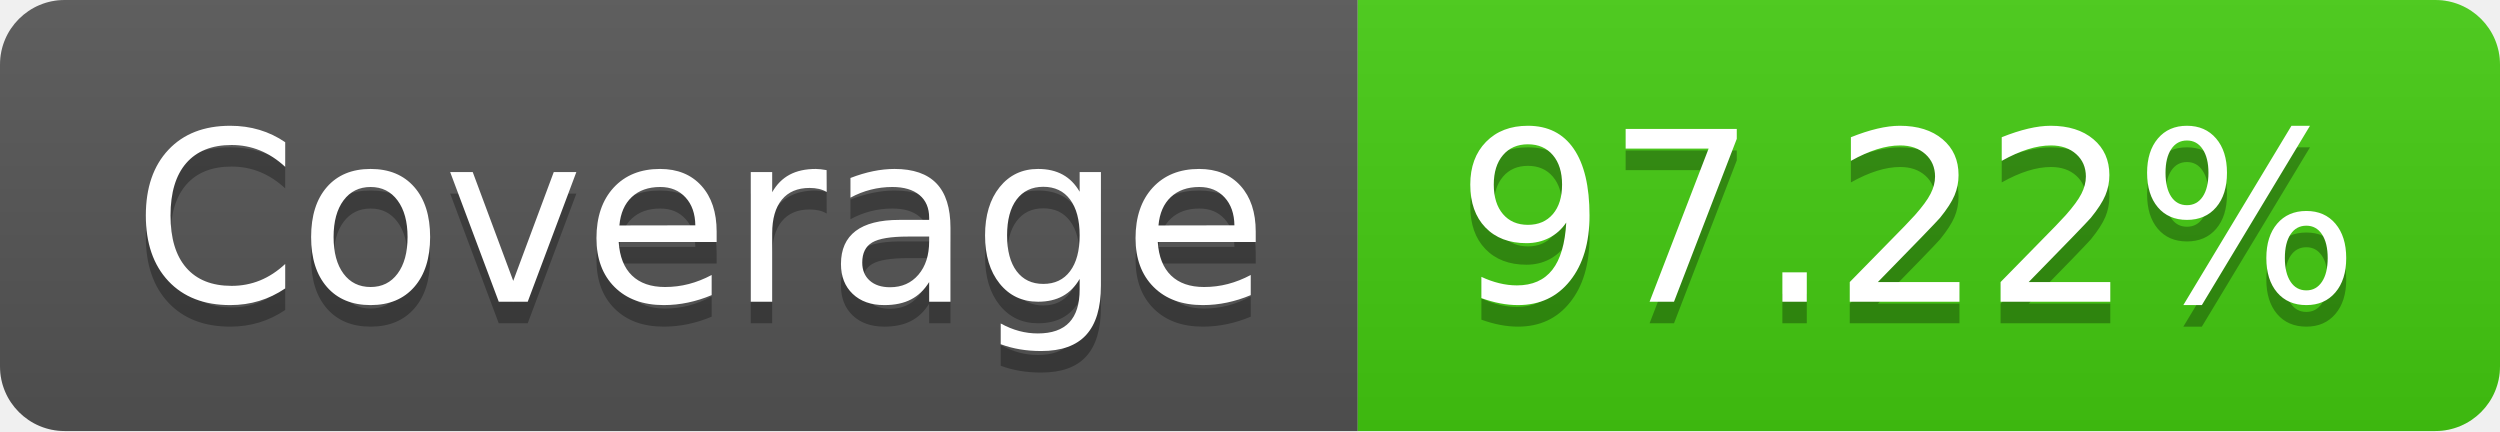
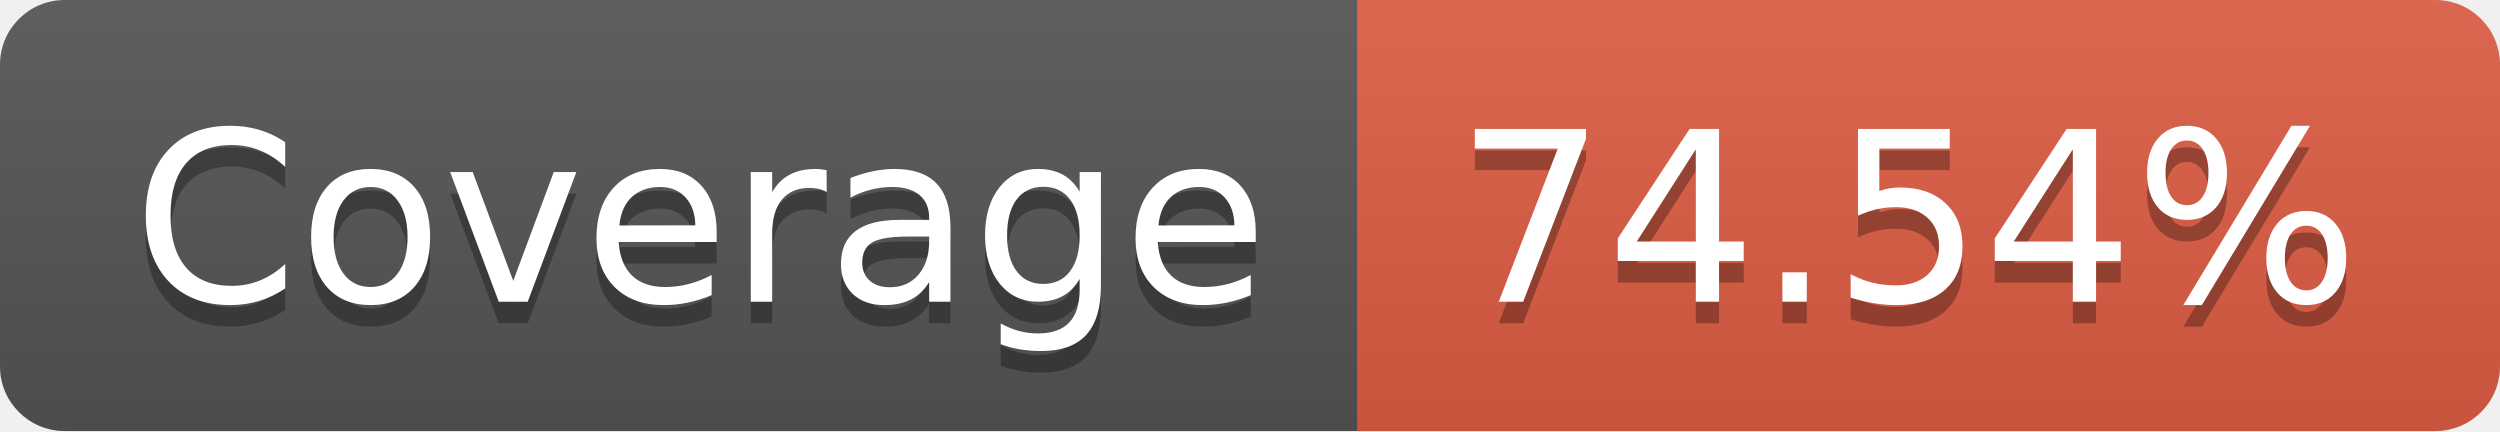
- <svg xmlns="http://www.w3.org/2000/svg" width="116" height="20" role="img" aria-label="Coverage: 97.22%">
+ <svg xmlns="http://www.w3.org/2000/svg" width="116" height="20" role="img" aria-label="Coverage: 74.54%">
  <linearGradient id="s" x2="0" y2="100%">
    <stop offset="0" stop-color="#bbb" stop-opacity=".1" />
    <stop offset="1" stop-opacity=".1" />
  </linearGradient>
  <clipPath id="r">
    <rect width="116" height="20" rx="3" fill="#fff" />
  </clipPath>
  <g clip-path="url(#r)">
    <rect width="63" height="20" fill="#555" />
-     <rect x="63" width="53" height="20" fill="#4c1" />
+     <rect x="63" width="53" height="20" fill="#e05d44" />
    <rect width="116" height="20" fill="url(#s)" />
  </g>
  <g fill="#fff" text-anchor="middle" font-family="Verdana,Geneva,DejaVu Sans,sans-serif" text-rendering="geometricPrecision" font-size="110">
    <text aria-hidden="true" x="325" y="150" fill="#010101" fill-opacity=".3" transform="scale(.1)" textLength="530">Coverage</text>
    <text x="325" y="140" transform="scale(.1)" fill="#fff" textLength="530">Coverage</text>
-     <text aria-hidden="true" x="885" y="150" fill="#010101" fill-opacity=".3" transform="scale(.1)" textLength="430">97.22%</text>
-     <text x="885" y="140" transform="scale(.1)" fill="#fff" textLength="430">97.22%</text>
+     <text aria-hidden="true" x="885" y="150" fill="#010101" fill-opacity=".3" transform="scale(.1)" textLength="430">74.54%</text>
+     <text x="885" y="140" transform="scale(.1)" fill="#fff" textLength="430">74.54%</text>
  </g>
</svg>
